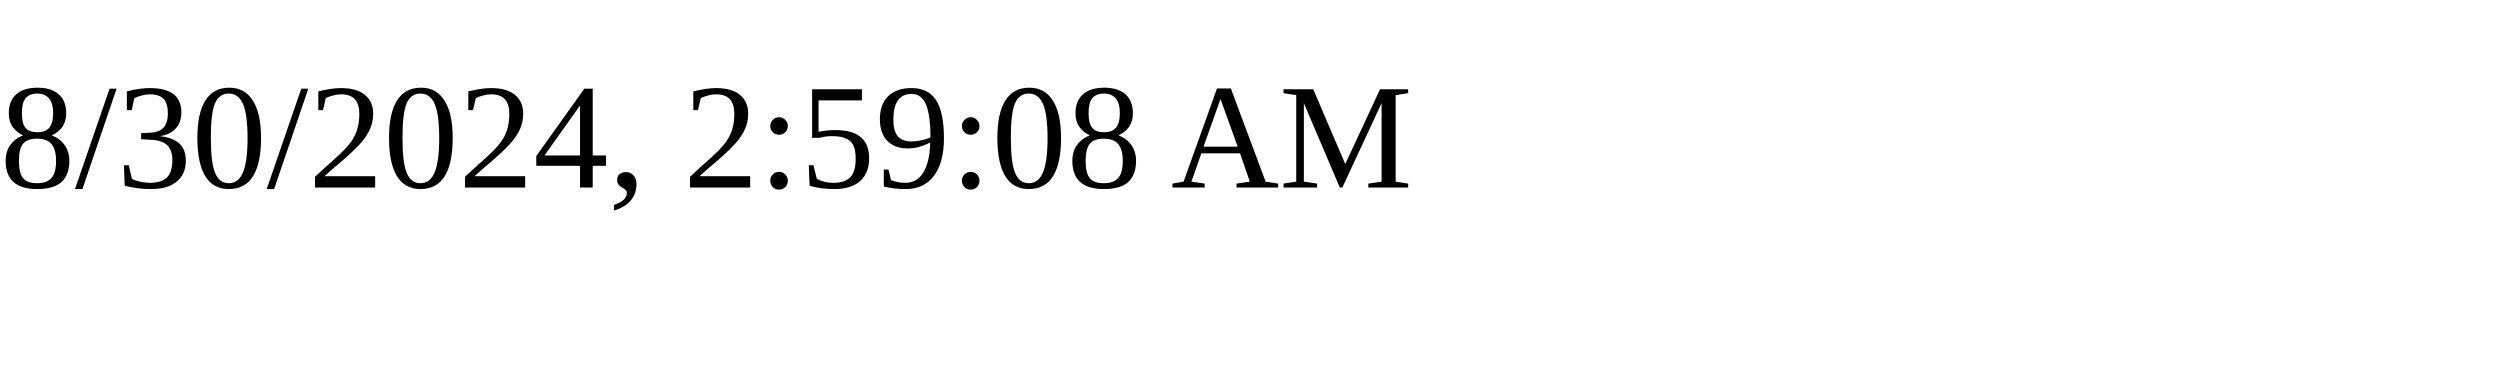
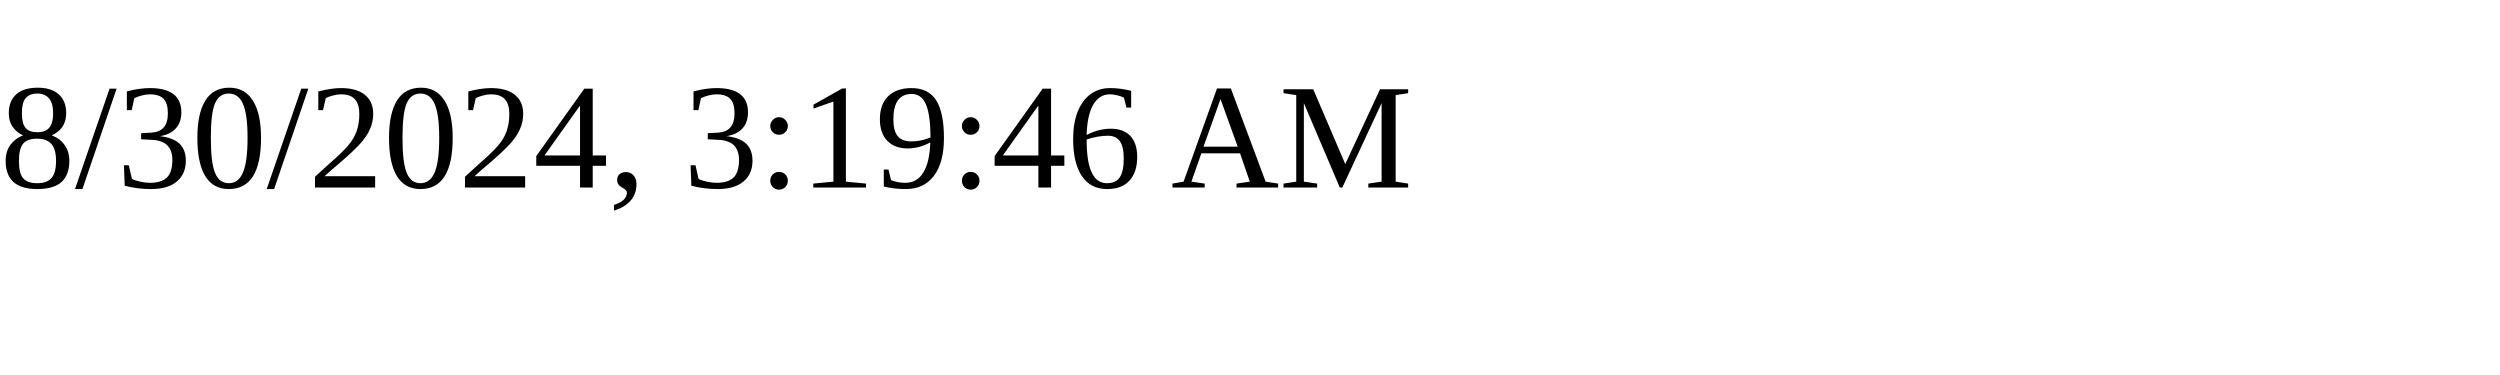
<svg xmlns="http://www.w3.org/2000/svg" height="30" width="200">
-   <text x="0" y="15">8/30/2024, 2:59:08 AM</text>
+   <text x="0" y="15">8/30/2024, 3:19:46 AM</text>
</svg>
